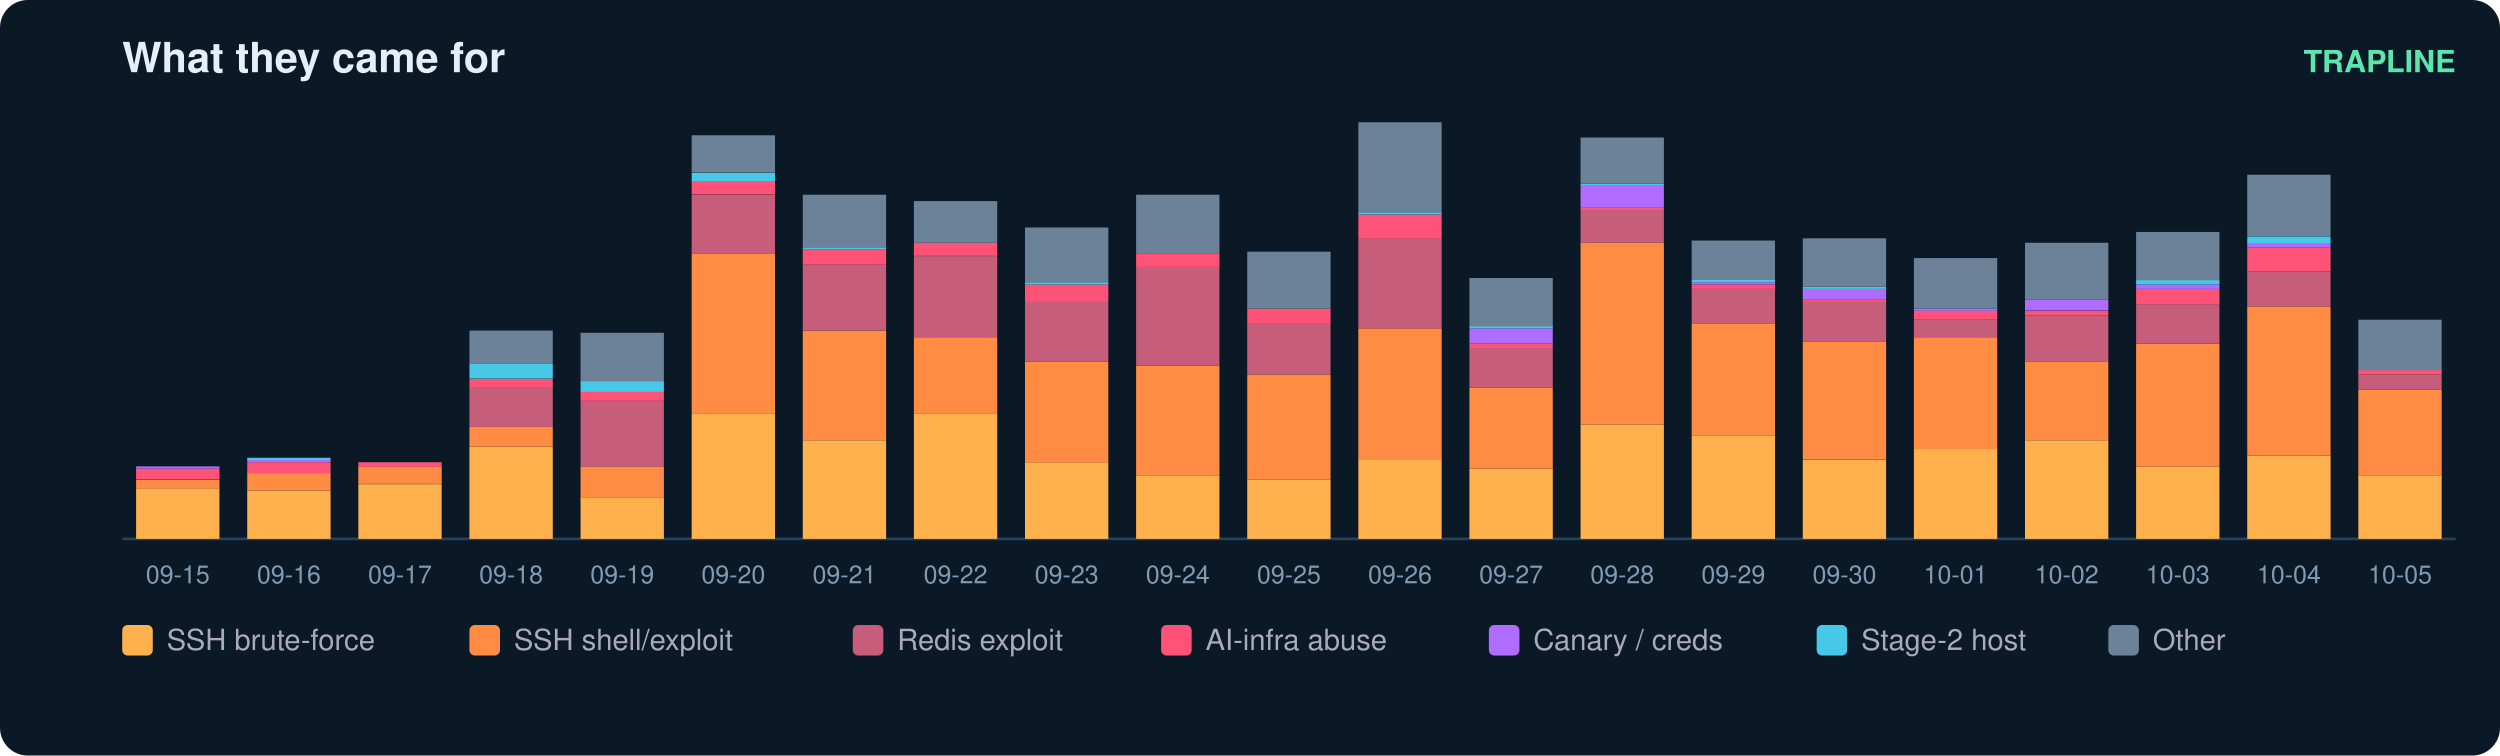
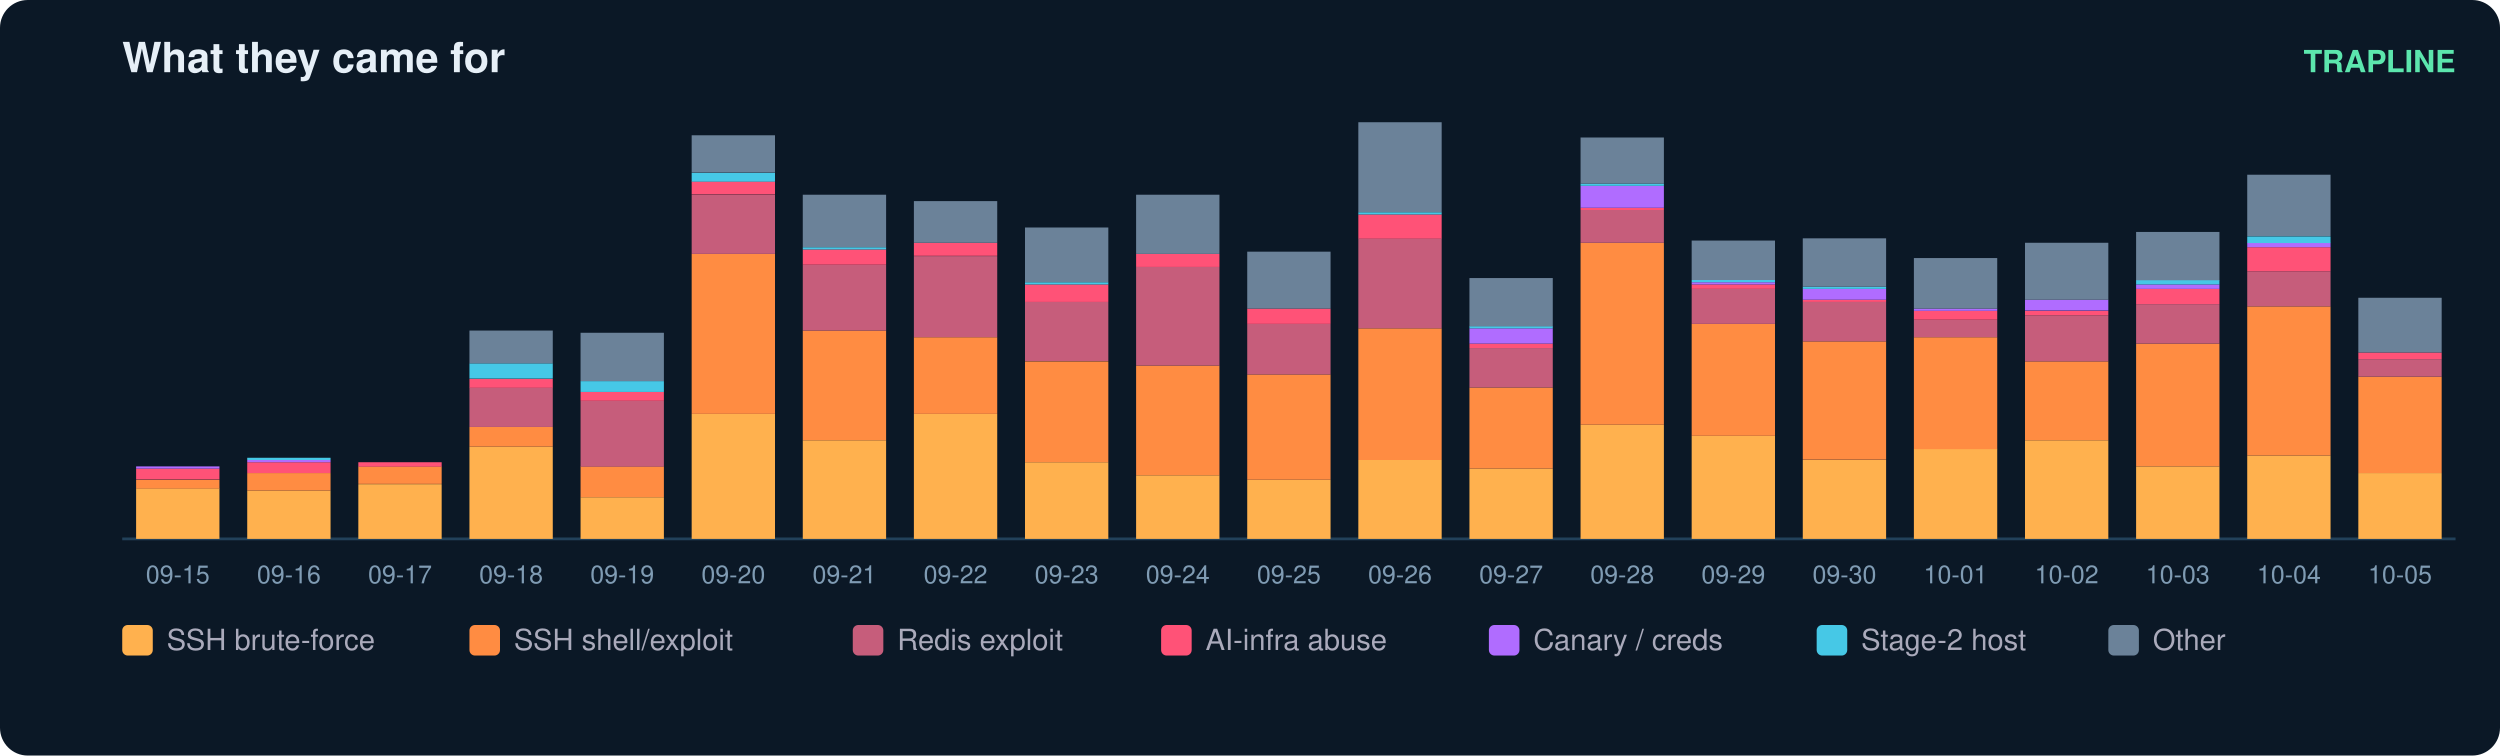
<svg xmlns="http://www.w3.org/2000/svg" width="900" height="272" viewBox="0 0 900 272" font-family="ui-sans-serif,Segoe UI,Helvetica,Arial">
  <rect width="900" height="272" rx="10" fill="#0b1826" />
  <text x="44" y="26" fill="#e6eff7" font-size="15" font-weight="700">What they came for</text>
  <text x="884" y="26" fill="#5ce6ad" font-size="11" text-anchor="end" font-weight="600">TRAPLINE</text>
  <line x1="44" y1="194" x2="884" y2="194" stroke="#22415a" />
  <rect x="49" y="175.8" width="30" height="18.2" fill="#ffb14e" />
  <rect x="49" y="172.7" width="30" height="3.2" fill="#ff8c42" />
  <rect x="49" y="168.7" width="30" height="3.9" fill="#ff5277" />
  <rect x="49" y="167.9" width="30" height="0.8" fill="#b06cff" />
  <text x="64.0" y="210.0" fill="#7f9bb3" font-size="9" text-anchor="middle">09-15</text>
  <rect x="89" y="176.6" width="30" height="17.4" fill="#ffb14e" />
  <rect x="89" y="170.3" width="30" height="6.3" fill="#ff8c42" />
  <rect x="89" y="166.4" width="30" height="3.9" fill="#ff5277" />
  <rect x="89" y="165.6" width="30" height="0.8" fill="#b06cff" />
  <rect x="89" y="164.8" width="30" height="0.8" fill="#46c8e6" />
  <text x="104.0" y="210.0" fill="#7f9bb3" font-size="9" text-anchor="middle">09-16</text>
  <rect x="129" y="174.3" width="30" height="19.7" fill="#ffb14e" />
  <rect x="129" y="167.9" width="30" height="6.3" fill="#ff8c42" />
  <rect x="129" y="166.4" width="30" height="1.6" fill="#ff5277" />
  <text x="144.0" y="210.0" fill="#7f9bb3" font-size="9" text-anchor="middle">09-17</text>
  <rect x="169" y="160.8" width="30" height="33.2" fill="#ffb14e" />
  <rect x="169" y="153.7" width="30" height="7.1" fill="#ff8c42" />
  <rect x="169" y="139.5" width="30" height="14.2" fill="#c65d7b" />
  <rect x="169" y="136.4" width="30" height="3.2" fill="#ff5277" />
  <rect x="169" y="130.8" width="30" height="5.5" fill="#46c8e6" />
  <rect x="169" y="119.0" width="30" height="11.8" fill="#6b8299" />
  <text x="184.0" y="210.0" fill="#7f9bb3" font-size="9" text-anchor="middle">09-18</text>
  <rect x="209" y="179.0" width="30" height="15.0" fill="#ffb14e" />
  <rect x="209" y="167.9" width="30" height="11.1" fill="#ff8c42" />
  <rect x="209" y="144.3" width="30" height="23.7" fill="#c65d7b" />
  <rect x="209" y="141.1" width="30" height="3.2" fill="#ff5277" />
  <rect x="209" y="137.2" width="30" height="3.9" fill="#46c8e6" />
  <rect x="209" y="119.8" width="30" height="17.4" fill="#6b8299" />
  <text x="224.0" y="210.0" fill="#7f9bb3" font-size="9" text-anchor="middle">09-19</text>
  <rect x="249" y="149.0" width="30" height="45.0" fill="#ffb14e" />
  <rect x="249" y="91.4" width="30" height="57.6" fill="#ff8c42" />
  <rect x="249" y="70.1" width="30" height="21.3" fill="#c65d7b" />
  <rect x="249" y="65.3" width="30" height="4.7" fill="#ff5277" />
  <rect x="249" y="62.2" width="30" height="3.2" fill="#46c8e6" />
  <rect x="249" y="48.7" width="30" height="13.4" fill="#6b8299" />
  <text x="264.0" y="210.0" fill="#7f9bb3" font-size="9" text-anchor="middle">09-20</text>
  <rect x="289" y="158.5" width="30" height="35.5" fill="#ffb14e" />
  <rect x="289" y="119.0" width="30" height="39.5" fill="#ff8c42" />
  <rect x="289" y="95.3" width="30" height="23.7" fill="#c65d7b" />
  <rect x="289" y="89.8" width="30" height="5.5" fill="#ff5277" />
  <rect x="289" y="89.0" width="30" height="0.8" fill="#46c8e6" />
  <rect x="289" y="70.1" width="30" height="18.9" fill="#6b8299" />
  <text x="304.0" y="210.0" fill="#7f9bb3" font-size="9" text-anchor="middle">09-21</text>
  <rect x="329" y="149.0" width="30" height="45.0" fill="#ffb14e" />
  <rect x="329" y="121.4" width="30" height="27.6" fill="#ff8c42" />
  <rect x="329" y="92.2" width="30" height="29.2" fill="#c65d7b" />
  <rect x="329" y="87.4" width="30" height="4.7" fill="#ff5277" />
  <rect x="329" y="72.4" width="30" height="15.0" fill="#6b8299" />
  <text x="344.0" y="210.0" fill="#7f9bb3" font-size="9" text-anchor="middle">09-22</text>
  <rect x="369" y="166.4" width="30" height="27.6" fill="#ffb14e" />
  <rect x="369" y="130.1" width="30" height="36.3" fill="#ff8c42" />
  <rect x="369" y="108.7" width="30" height="21.3" fill="#c65d7b" />
  <rect x="369" y="102.4" width="30" height="6.3" fill="#ff5277" />
  <rect x="369" y="101.6" width="30" height="0.8" fill="#46c8e6" />
  <rect x="369" y="81.9" width="30" height="19.7" fill="#6b8299" />
  <text x="384.0" y="210.0" fill="#7f9bb3" font-size="9" text-anchor="middle">09-23</text>
  <rect x="409" y="171.1" width="30" height="22.9" fill="#ffb14e" />
  <rect x="409" y="131.6" width="30" height="39.5" fill="#ff8c42" />
  <rect x="409" y="96.1" width="30" height="35.5" fill="#c65d7b" />
  <rect x="409" y="91.4" width="30" height="4.7" fill="#ff5277" />
  <rect x="409" y="70.1" width="30" height="21.3" fill="#6b8299" />
  <text x="424.0" y="210.0" fill="#7f9bb3" font-size="9" text-anchor="middle">09-24</text>
  <rect x="449" y="172.7" width="30" height="21.3" fill="#ffb14e" />
  <rect x="449" y="134.8" width="30" height="37.9" fill="#ff8c42" />
  <rect x="449" y="116.6" width="30" height="18.2" fill="#c65d7b" />
  <rect x="449" y="111.1" width="30" height="5.5" fill="#ff5277" />
  <rect x="449" y="90.6" width="30" height="20.5" fill="#6b8299" />
  <text x="464.0" y="210.0" fill="#7f9bb3" font-size="9" text-anchor="middle">09-25</text>
  <rect x="489" y="165.6" width="30" height="28.4" fill="#ffb14e" />
  <rect x="489" y="118.2" width="30" height="47.4" fill="#ff8c42" />
  <rect x="489" y="85.8" width="30" height="32.4" fill="#c65d7b" />
  <rect x="489" y="77.2" width="30" height="8.7" fill="#ff5277" />
  <rect x="489" y="76.4" width="30" height="0.8" fill="#46c8e6" />
  <rect x="489" y="44.0" width="30" height="32.4" fill="#6b8299" />
  <text x="504.0" y="210.0" fill="#7f9bb3" font-size="9" text-anchor="middle">09-26</text>
  <rect x="529" y="168.7" width="30" height="25.3" fill="#ffb14e" />
  <rect x="529" y="139.5" width="30" height="29.2" fill="#ff8c42" />
  <rect x="529" y="125.3" width="30" height="14.2" fill="#c65d7b" />
  <rect x="529" y="123.7" width="30" height="1.6" fill="#ff5277" />
  <rect x="529" y="118.2" width="30" height="5.5" fill="#b06cff" />
  <rect x="529" y="117.4" width="30" height="0.8" fill="#46c8e6" />
  <rect x="529" y="100.1" width="30" height="17.4" fill="#6b8299" />
  <text x="544.0" y="210.0" fill="#7f9bb3" font-size="9" text-anchor="middle">09-27</text>
  <rect x="569" y="152.9" width="30" height="41.1" fill="#ffb14e" />
  <rect x="569" y="87.4" width="30" height="65.5" fill="#ff8c42" />
  <rect x="569" y="75.6" width="30" height="11.8" fill="#c65d7b" />
  <rect x="569" y="74.8" width="30" height="0.8" fill="#ff5277" />
  <rect x="569" y="66.9" width="30" height="7.9" fill="#b06cff" />
  <rect x="569" y="66.1" width="30" height="0.8" fill="#46c8e6" />
  <rect x="569" y="49.5" width="30" height="16.6" fill="#6b8299" />
  <text x="584.0" y="210.0" fill="#7f9bb3" font-size="9" text-anchor="middle">09-28</text>
  <rect x="609" y="156.9" width="30" height="37.1" fill="#ffb14e" />
  <rect x="609" y="116.6" width="30" height="40.3" fill="#ff8c42" />
  <rect x="609" y="104.0" width="30" height="12.6" fill="#c65d7b" />
  <rect x="609" y="102.4" width="30" height="1.6" fill="#ff5277" />
  <rect x="609" y="101.6" width="30" height="0.8" fill="#b06cff" />
  <rect x="609" y="100.8" width="30" height="0.8" fill="#46c8e6" />
  <rect x="609" y="86.6" width="30" height="14.2" fill="#6b8299" />
  <text x="624.0" y="210.0" fill="#7f9bb3" font-size="9" text-anchor="middle">09-29</text>
  <rect x="649" y="165.6" width="30" height="28.4" fill="#ffb14e" />
  <rect x="649" y="122.9" width="30" height="42.6" fill="#ff8c42" />
  <rect x="649" y="108.7" width="30" height="14.2" fill="#c65d7b" />
  <rect x="649" y="107.9" width="30" height="0.8" fill="#ff5277" />
  <rect x="649" y="104.0" width="30" height="3.9" fill="#b06cff" />
  <rect x="649" y="103.2" width="30" height="0.8" fill="#46c8e6" />
  <rect x="649" y="85.8" width="30" height="17.4" fill="#6b8299" />
  <text x="664.0" y="210.0" fill="#7f9bb3" font-size="9" text-anchor="middle">09-30</text>
  <rect x="689" y="161.6" width="30" height="32.4" fill="#ffb14e" />
  <rect x="689" y="121.4" width="30" height="40.3" fill="#ff8c42" />
  <rect x="689" y="115.1" width="30" height="6.3" fill="#c65d7b" />
  <rect x="689" y="111.9" width="30" height="3.2" fill="#ff5277" />
  <rect x="689" y="111.1" width="30" height="0.8" fill="#b06cff" />
  <rect x="689" y="92.9" width="30" height="18.2" fill="#6b8299" />
  <text x="704.0" y="210.0" fill="#7f9bb3" font-size="9" text-anchor="middle">10-01</text>
  <rect x="729" y="158.5" width="30" height="35.5" fill="#ffb14e" />
  <rect x="729" y="130.1" width="30" height="28.4" fill="#ff8c42" />
  <rect x="729" y="113.5" width="30" height="16.6" fill="#c65d7b" />
  <rect x="729" y="111.9" width="30" height="1.6" fill="#ff5277" />
  <rect x="729" y="107.9" width="30" height="3.9" fill="#b06cff" />
  <rect x="729" y="87.4" width="30" height="20.5" fill="#6b8299" />
  <text x="744.0" y="210.0" fill="#7f9bb3" font-size="9" text-anchor="middle">10-02</text>
  <rect x="769" y="167.9" width="30" height="26.1" fill="#ffb14e" />
  <rect x="769" y="123.7" width="30" height="44.2" fill="#ff8c42" />
  <rect x="769" y="109.5" width="30" height="14.2" fill="#c65d7b" />
  <rect x="769" y="104.0" width="30" height="5.5" fill="#ff5277" />
  <rect x="769" y="102.4" width="30" height="1.6" fill="#b06cff" />
  <rect x="769" y="100.8" width="30" height="1.6" fill="#46c8e6" />
  <rect x="769" y="83.5" width="30" height="17.4" fill="#6b8299" />
  <text x="784.0" y="210.0" fill="#7f9bb3" font-size="9" text-anchor="middle">10-03</text>
  <rect x="809" y="164.0" width="30" height="30.0" fill="#ffb14e" />
  <rect x="809" y="110.3" width="30" height="53.7" fill="#ff8c42" />
  <rect x="809" y="97.7" width="30" height="12.6" fill="#c65d7b" />
  <rect x="809" y="89.0" width="30" height="8.7" fill="#ff5277" />
  <rect x="809" y="87.4" width="30" height="1.6" fill="#b06cff" />
  <rect x="809" y="85.1" width="30" height="2.4" fill="#46c8e6" />
  <rect x="809" y="62.9" width="30" height="22.1" fill="#6b8299" />
  <text x="824.0" y="210.0" fill="#7f9bb3" font-size="9" text-anchor="middle">10-04</text>
-   <rect x="849" y="171.1" width="30" height="22.9" fill="#ffb14e" />
-   <rect x="849" y="140.3" width="30" height="30.8" fill="#ff8c42" />
-   <rect x="849" y="134.8" width="30" height="5.5" fill="#c65d7b" />
-   <rect x="849" y="133.2" width="30" height="1.6" fill="#ff5277" />
-   <rect x="849" y="115.1" width="30" height="18.2" fill="#6b8299" />
+   <rect x="849" y="170.3" width="30" height="23.7" fill="#ffb14e" />
+   <rect x="849" y="135.6" width="30" height="34.7" fill="#ff8c42" />
+   <rect x="849" y="129.3" width="30" height="6.3" fill="#c65d7b" />
+   <rect x="849" y="126.9" width="30" height="2.4" fill="#ff5277" />
+   <rect x="849" y="107.2" width="30" height="19.7" fill="#6b8299" />
  <text x="864.0" y="210.0" fill="#7f9bb3" font-size="9" text-anchor="middle">10-05</text>
  <rect x="44" y="225" width="11" height="11" rx="2" fill="#ffb14e" />
  <text x="60" y="234" fill="#aab" font-size="10.5">SSH brute-force</text>
  <rect x="169" y="225" width="11" height="11" rx="2" fill="#ff8c42" />
  <text x="185" y="234" fill="#aab" font-size="10.5">SSH shell/exploit</text>
  <rect x="307" y="225" width="11" height="11" rx="2" fill="#c65d7b" />
  <text x="323" y="234" fill="#aab" font-size="10.5">Redis exploit</text>
  <rect x="418" y="225" width="11" height="11" rx="2" fill="#ff5277" />
  <text x="434" y="234" fill="#aab" font-size="10.5">AI-infra abuse</text>
  <rect x="536" y="225" width="11" height="11" rx="2" fill="#b06cff" />
  <text x="552" y="234" fill="#aab" font-size="10.5">Canary / creds</text>
  <rect x="654" y="225" width="11" height="11" rx="2" fill="#46c8e6" />
  <text x="670" y="234" fill="#aab" font-size="10.5">Stage-2 host</text>
  <rect x="759" y="225" width="11" height="11" rx="2" fill="#6b8299" />
  <text x="775" y="234" fill="#aab" font-size="10.5">Other</text>
</svg>
